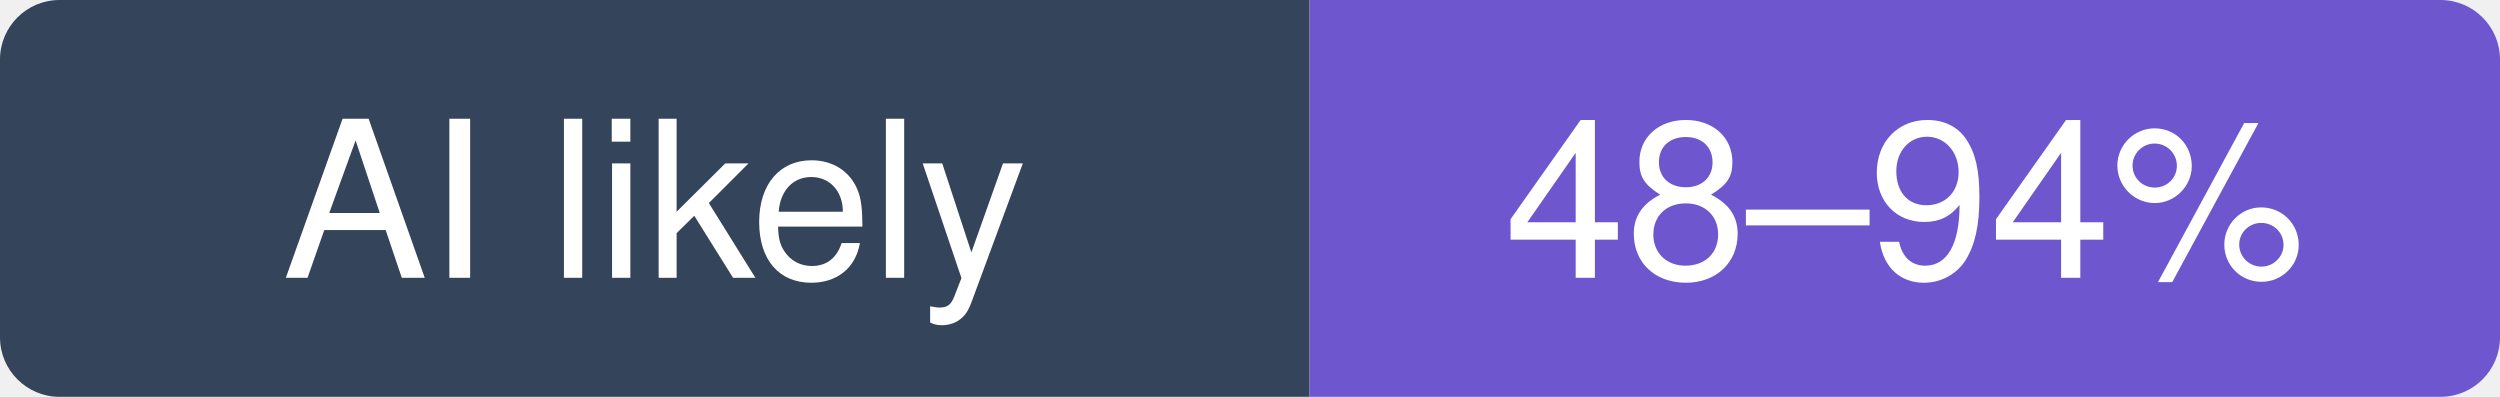
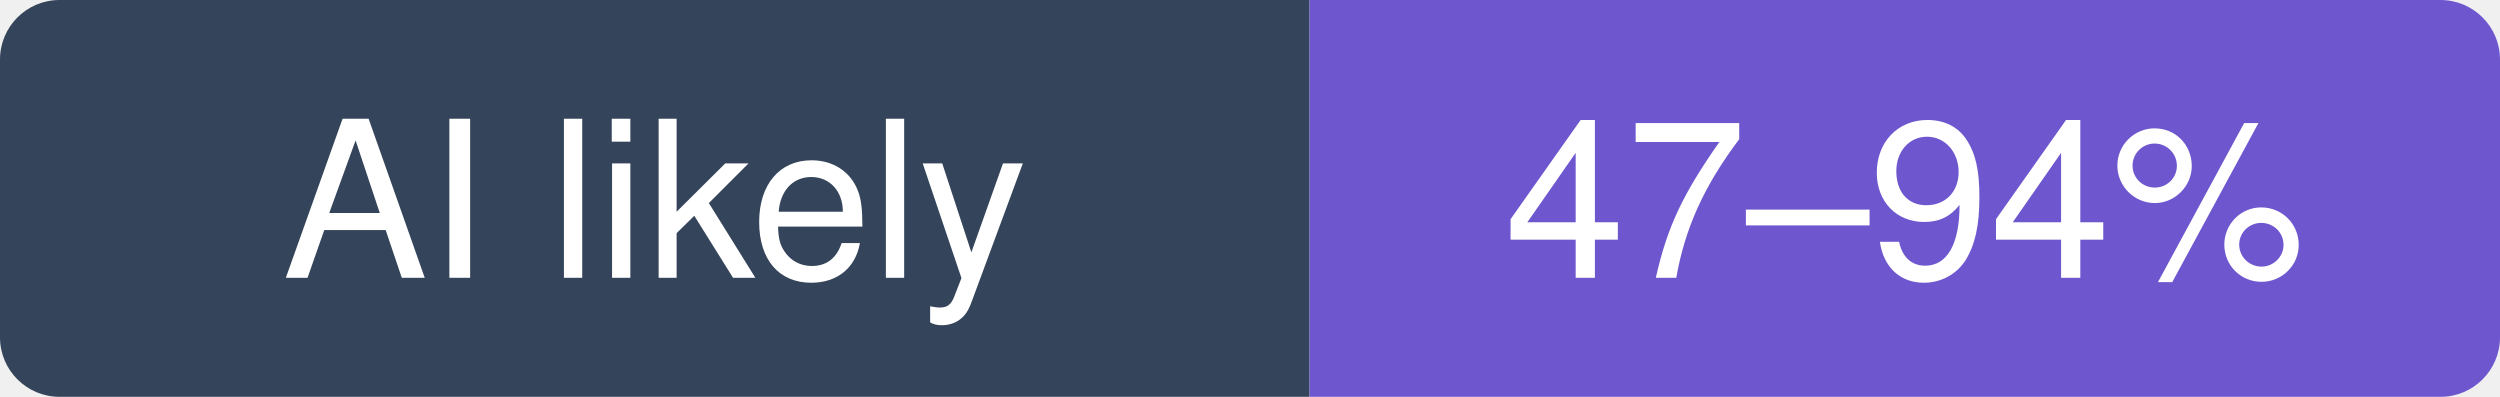
- <svg xmlns="http://www.w3.org/2000/svg" width="126" height="20" viewBox="0 0 126 20" role="img" aria-label="jgm/pandoc: likely 48–94% of recent commits involve an AI agent (experimental estimate; 34% disclosed)">
+ <svg xmlns="http://www.w3.org/2000/svg" width="126" height="20" viewBox="0 0 126 20" role="img" aria-label="jgm/pandoc: likely 47–94% of recent commits involve an AI agent (experimental estimate; 32% disclosed)">
  <clipPath id="hm-l">
    <rect width="126" height="20" rx="3" />
  </clipPath>
  <g clip-path="url(#hm-l)">
    <rect width="66" height="20" fill="#34445A" />
    <rect x="66" width="60" height="20" fill="#6E56CF" />
  </g>
  <g fill="#fff" text-anchor="middle" font-family="Verdana, -apple-system, BlinkMacSystemFont, Segoe UI, Helvetica, Arial, Fira Sans, sans-serif" font-size="11">
    <text x="33" y="14">AI likely</text>
-     <text x="96" y="14">48–94%</text>
+     <text x="96" y="14">47–94%</text>
  </g>
</svg>
